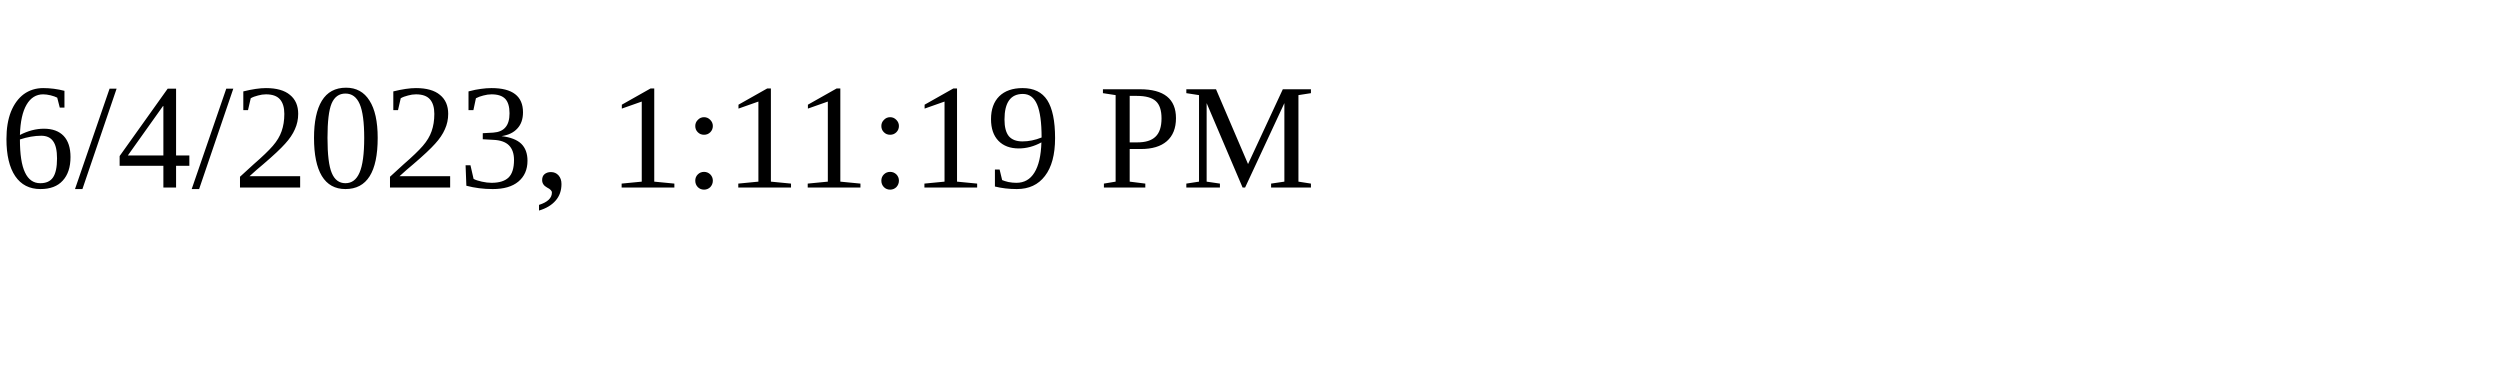
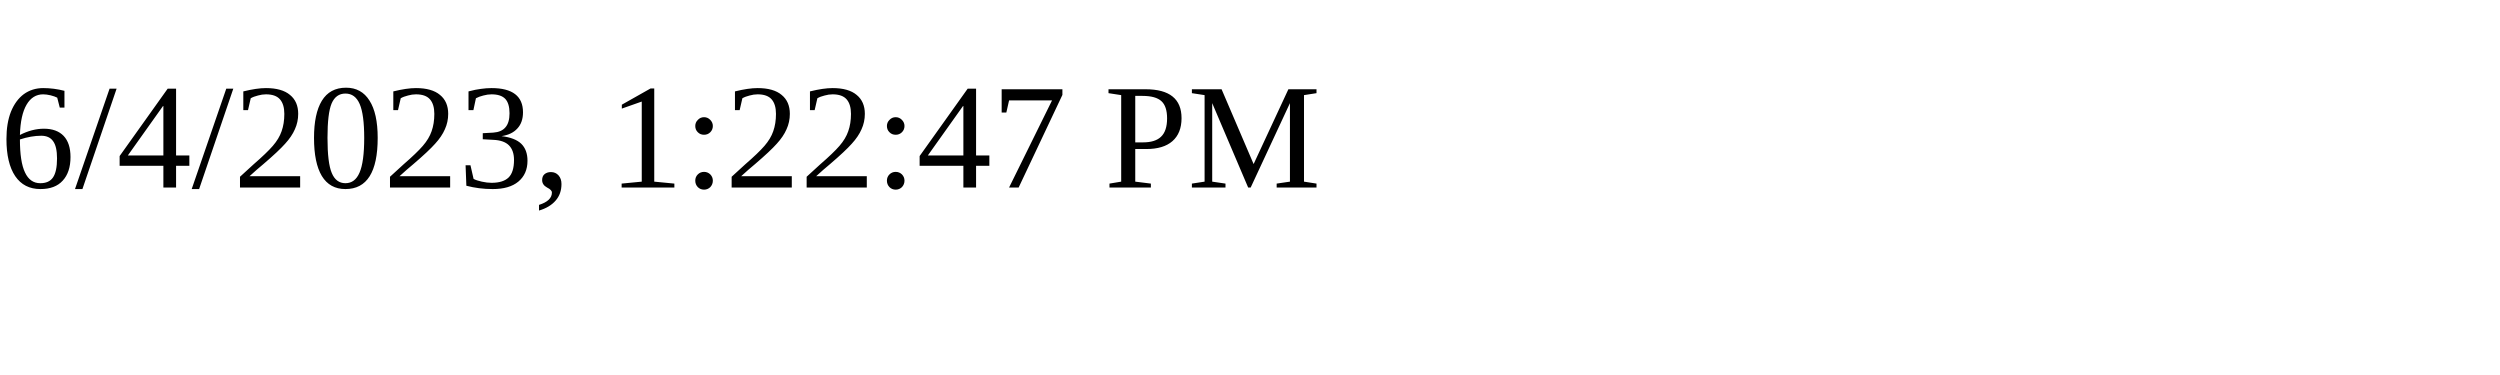
<svg xmlns="http://www.w3.org/2000/svg" height="30" width="200">
-   <text x="0" y="15">6/4/2023, 1:11:19 PM</text>
+   <text x="0" y="15">6/4/2023, 1:22:47 PM</text>
</svg>
